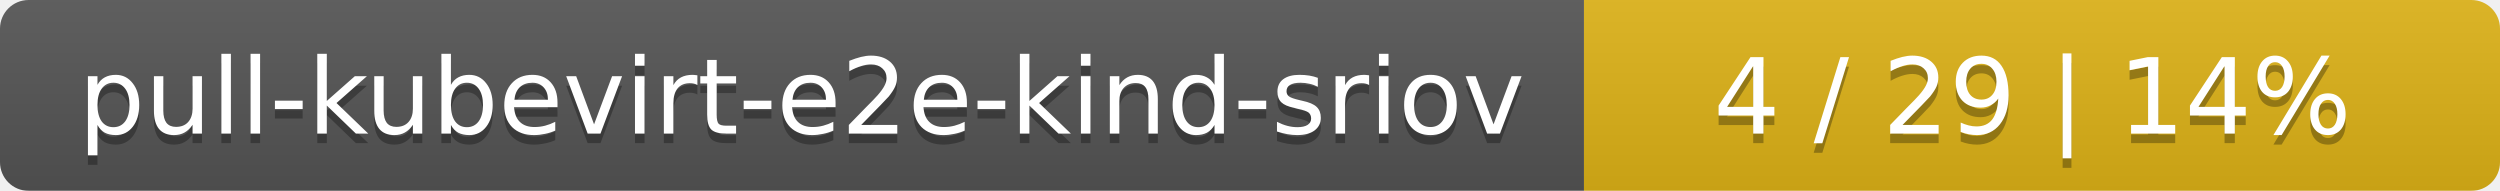
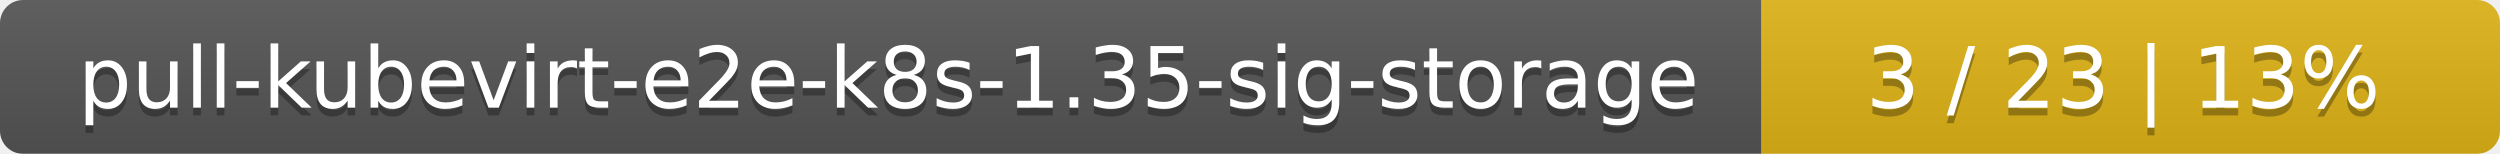
- <svg xmlns="http://www.w3.org/2000/svg" width="262" height="20">
+ <svg xmlns="http://www.w3.org/2000/svg" width="325" height="20">
  <linearGradient id="smooth" x2="0" y2="100%">
    <stop offset="0" stop-color="#bbb" stop-opacity=".1" />
    <stop offset="1" stop-opacity=".1" />
  </linearGradient>
  <mask id="round">
-     <rect width="262" height="20" rx="3" fill="#fff" />
+     <rect width="325" height="20" rx="3" fill="#fff" />
  </mask>
  <g mask="url(#round)">
-     <rect width="166" height="20" fill="#555" />
-     <rect x="166" width="96" height="20" fill="#dfb317" />
-     <rect width="262" height="20" fill="url(#smooth)" />
+     <rect width="229" height="20" fill="#555" />
+     <rect x="229" width="96" height="20" fill="#dfb317" />
+     <rect width="325" height="20" fill="url(#smooth)" />
  </g>
  <g fill="#fff" text-anchor="middle" font-family="DejaVu Sans,Verdana,Geneva,sans-serif" font-size="11">
-     <text x="84" y="15" fill="#010101" fill-opacity=".3">pull-kubevirt-e2e-kind-sriov</text>
-     <text x="84" y="14">pull-kubevirt-e2e-kind-sriov</text>
-     <text x="213" y="15" fill="#010101" fill-opacity=".3">4 / 29    |    14%</text>
-     <text x="213" y="14">4 / 29    |    14%</text>
+     <text x="115.5" y="15" fill="#010101" fill-opacity=".3">pull-kubevirt-e2e-k8s-1.35-sig-storage</text>
+     <text x="115.5" y="14">pull-kubevirt-e2e-k8s-1.35-sig-storage</text>
+     <text x="276" y="15" fill="#010101" fill-opacity=".3">3 / 23    |    13%</text>
+     <text x="276" y="14">3 / 23    |    13%</text>
  </g>
</svg>
